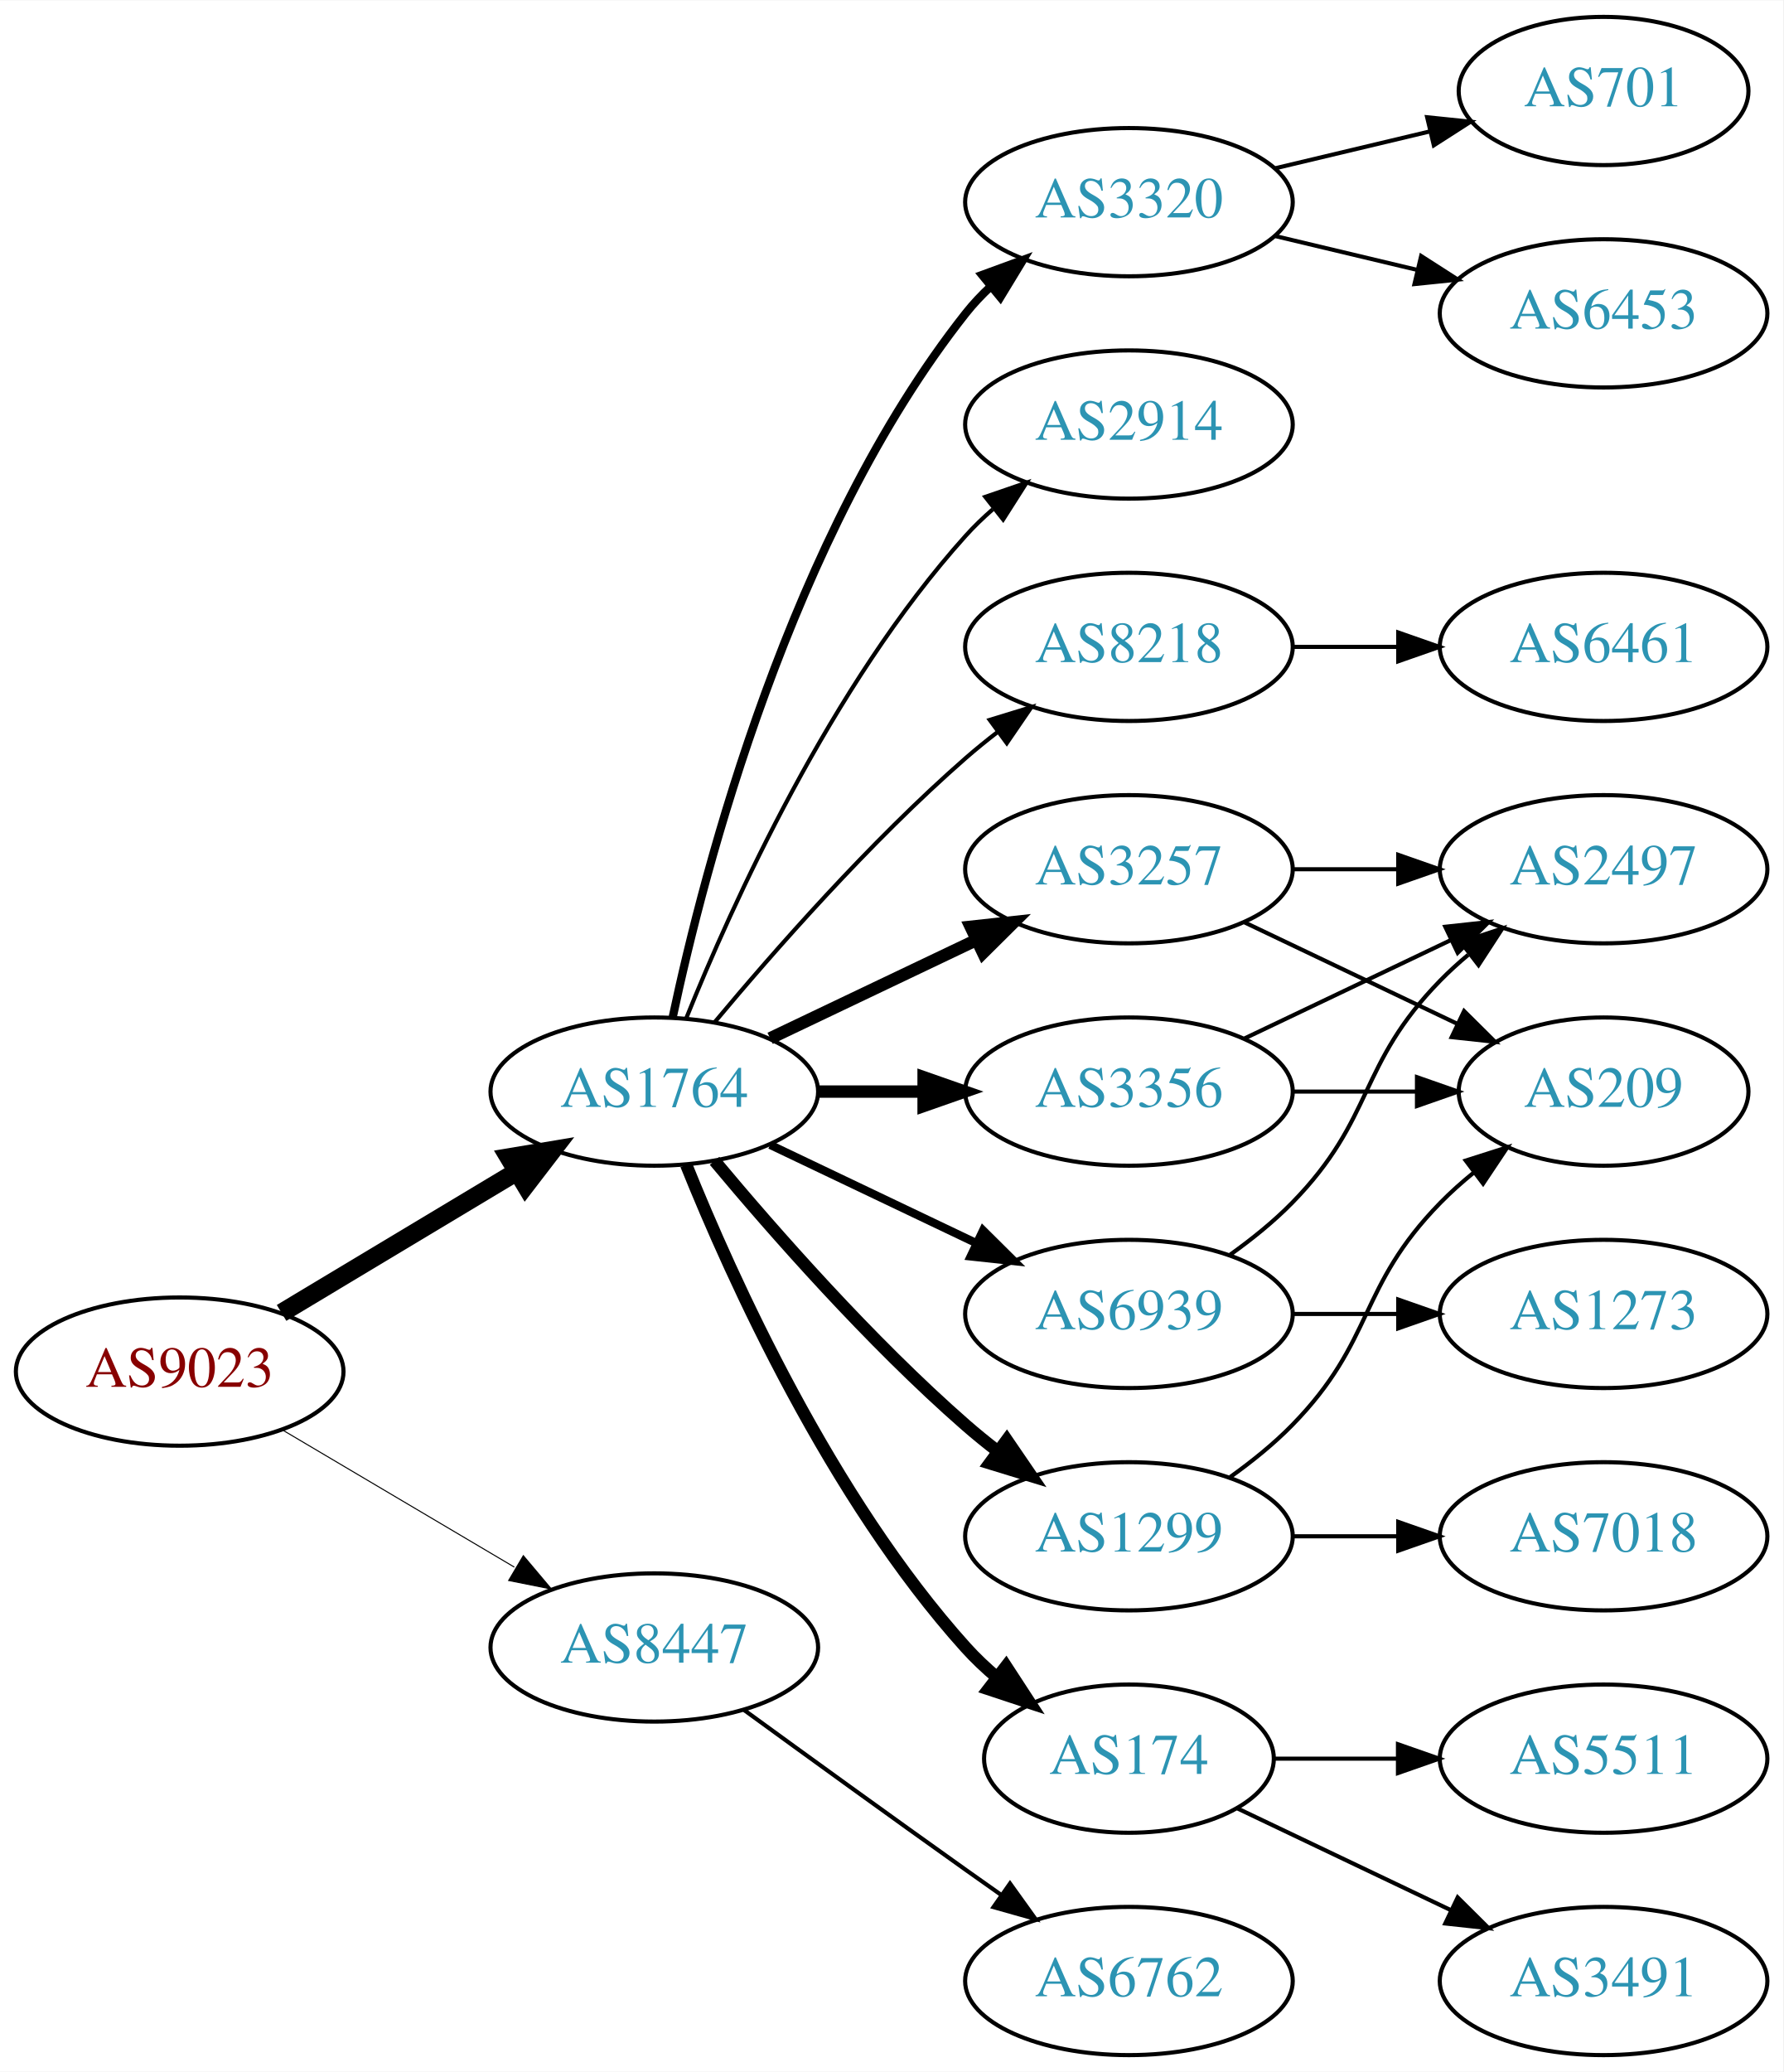
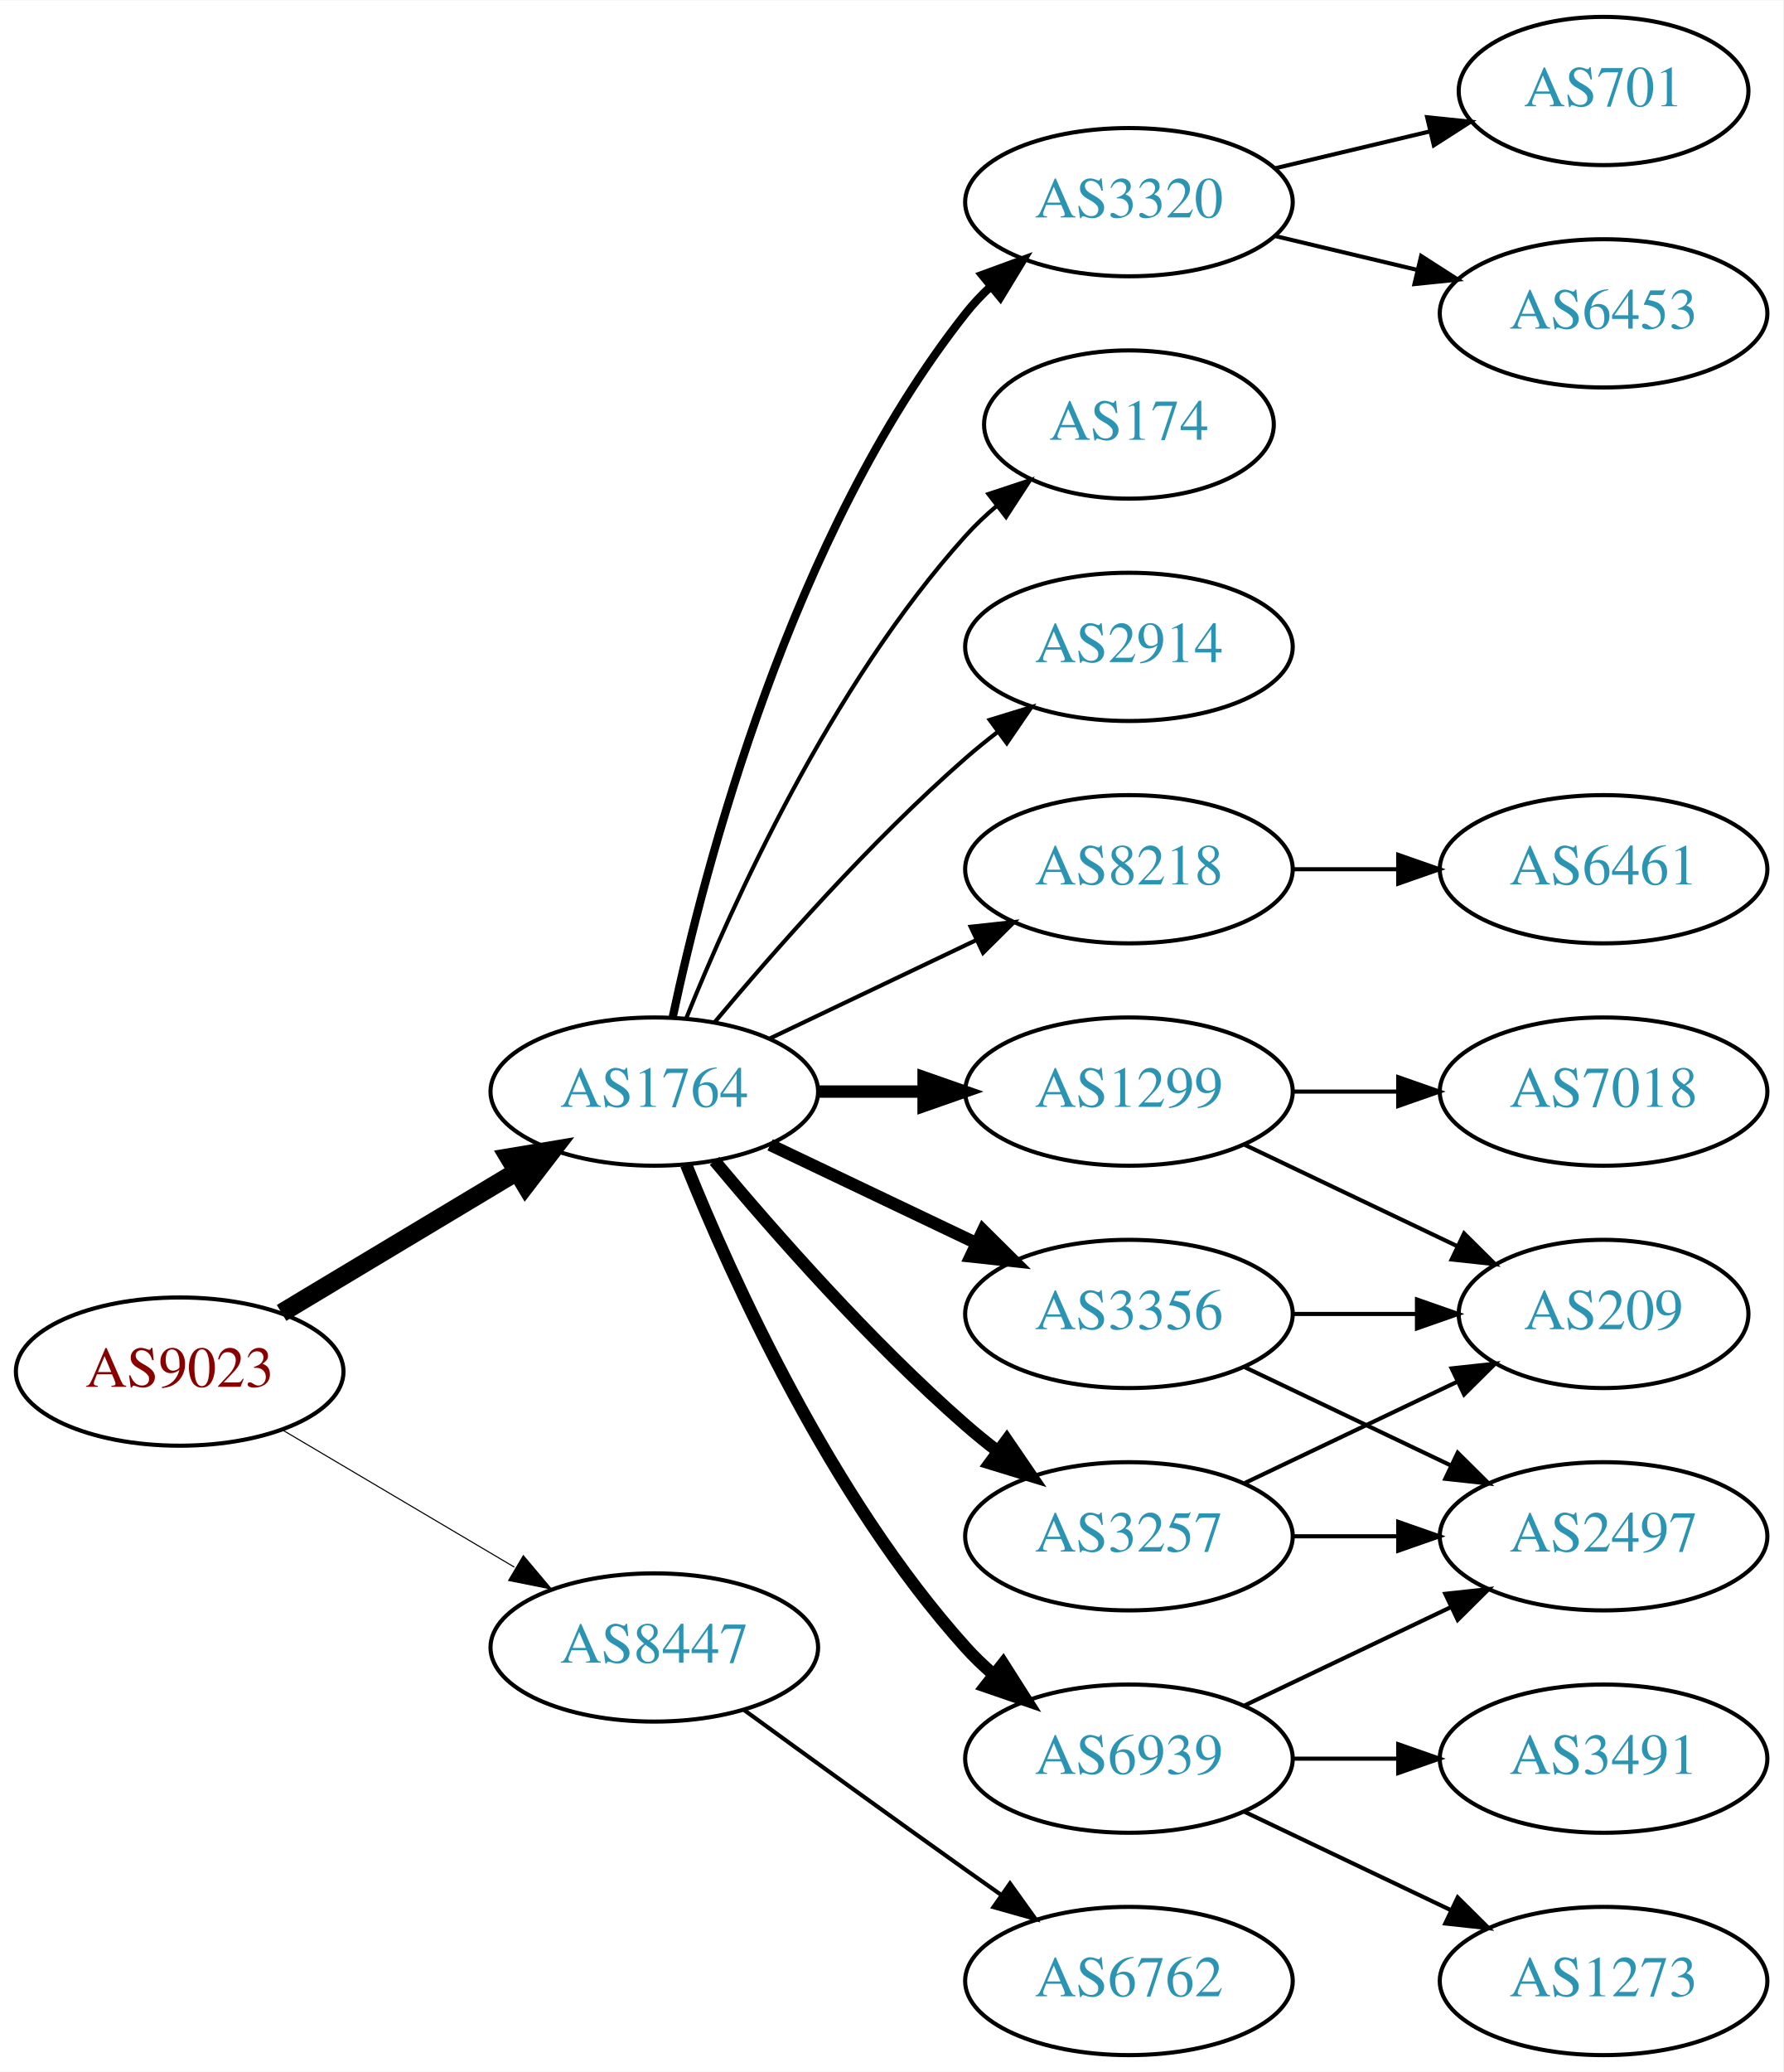
<svg xmlns="http://www.w3.org/2000/svg" xmlns:xlink="http://www.w3.org/1999/xlink" width="433pt" height="503pt" viewBox="0.00 0.00 433.17 503.00">
  <g id="graph0" class="graph" transform="scale(1 1) rotate(0) translate(4 499)">
    <polygon fill="white" stroke="none" points="-4,4 -4,-499 429.172,-499 429.172,4 -4,4" />
    <g id="node1" class="node">
      <g id="a_node1">
        <a xlink:href="/asn/9023" xlink:title="AS9023 ~ Oesterreichische Lotterien GmbH [AT]">
          <ellipse fill="#ffffff" stroke="black" cx="39.647" cy="-166" rx="39.794" ry="18" />
          <text text-anchor="middle" x="39.647" y="-162.3" font-family="Times,serif" font-size="14.00" fill="#880000">AS9023</text>
        </a>
      </g>
    </g>
    <g id="node2" class="node">
      <g id="a_node2">
        <a xlink:href="/asn/1764" xlink:title="AS1764 ~ NEXTLAYER-AS [AT]">
          <ellipse fill="#ffffff" stroke="black" cx="154.939" cy="-234" rx="39.794" ry="18" />
          <text text-anchor="middle" x="154.939" y="-230.3" font-family="Times,serif" font-size="14.00" fill="#2c94b3">AS1764</text>
        </a>
      </g>
    </g>
    <g id="edge1" class="edge">
      <path fill="none" stroke="black" stroke-width="4.5" d="M64.396,-180.255C81.013,-190.229 103.409,-203.671 121.646,-214.617" />
      <polygon fill="black" stroke="black" stroke-width="4.5" points="119.62,-217.993 130.221,-219.764 123.673,-211.241 119.62,-217.993" />
    </g>
    <g id="node3" class="node">
      <g id="a_node3">
        <a xlink:href="/asn/8447" xlink:title="AS8447 ~ A1 Telekom Austria AG [AT]">
          <ellipse fill="#ffffff" stroke="black" cx="154.939" cy="-99" rx="39.794" ry="18" />
          <text text-anchor="middle" x="154.939" y="-95.3" font-family="Times,serif" font-size="14.00" fill="#2c94b3">AS8447</text>
        </a>
      </g>
    </g>
    <g id="edge2" class="edge">
-       <path fill="none" stroke="black" stroke-width="0.25" d="M64.673,-151.791C81.045,-142.109 102.933,-129.165 120.936,-118.518" />
-       <polygon fill="black" stroke="black" stroke-width="0.25" points="123.122,-121.292 129.948,-113.188 119.558,-115.266 123.122,-121.292" />
+       <path fill="none" stroke="black" stroke-width="0.265" d="M64.673,-151.791C81.045,-142.109 102.933,-129.165 120.936,-118.518" />
+       <polygon fill="black" stroke="black" stroke-width="0.265" points="123.122,-121.292 129.948,-113.188 119.558,-115.266 123.122,-121.292" />
    </g>
    <g id="node4" class="node">
      <g id="a_node4">
-         <a xlink:href="/asn/3356" xlink:title="AS3356 ~ Level 3 Parent, LLC [US]">
+         <a xlink:href="/asn/8218" xlink:title="AS8218 ~ legacy Neotelecoms [FR]">
+           <ellipse fill="#ffffff" stroke="black" cx="270.232" cy="-288" rx="39.794" ry="18" />
+           <text text-anchor="middle" x="270.232" y="-284.3" font-family="Times,serif" font-size="14.00" fill="#2c94b3">AS8218</text>
+         </a>
+       </g>
+     </g>
+     <g id="edge3" class="edge">
+       <path fill="none" stroke="black" d="M183.076,-246.934C198.07,-254.081 216.891,-263.052 233.114,-270.785" />
+       <polygon fill="black" stroke="black" points="231.784,-274.028 242.317,-275.171 234.796,-267.709 231.784,-274.028" />
+     </g>
+     <g id="node5" class="node">
+       <g id="a_node5">
+         <a xlink:href="/asn/1299" xlink:title="AS1299 ~ Telia Carrier [EU]">
          <ellipse fill="#ffffff" stroke="black" cx="270.232" cy="-234" rx="39.794" ry="18" />
-           <text text-anchor="middle" x="270.232" y="-230.3" font-family="Times,serif" font-size="14.00" fill="#2c94b3">AS3356</text>
-         </a>
-       </g>
-     </g>
-     <g id="edge3" class="edge">
+           <text text-anchor="middle" x="270.232" y="-230.3" font-family="Times,serif" font-size="14.00" fill="#2c94b3">AS1299</text>
+         </a>
+       </g>
+     </g>
+     <g id="edge4" class="edge">
      <path fill="none" stroke="black" stroke-width="3" d="M194.612,-234C202.815,-234 211.579,-234 220.111,-234" />
      <polygon fill="black" stroke="black" stroke-width="3" points="220.35,-237.5 230.35,-234 220.35,-230.5 220.35,-237.5" />
-     </g>
-     <g id="node5" class="node">
-       <g id="a_node5">
-         <a xlink:href="/asn/174" xlink:title="AS174 ~ Cogent Communications [US]">
-           <ellipse fill="#ffffff" stroke="black" cx="270.232" cy="-72" rx="35.194" ry="18" />
-           <text text-anchor="middle" x="270.232" y="-68.3" font-family="Times,serif" font-size="14.00" fill="#2c94b3">AS174</text>
-         </a>
-       </g>
-     </g>
-     <g id="edge4" class="edge">
-       <path fill="none" stroke="black" stroke-width="3" d="M162.687,-216.213C173.738,-188.757 197.791,-135.422 230.586,-99 232.902,-96.428 235.506,-93.969 238.242,-91.657" />
-       <polygon fill="black" stroke="black" stroke-width="3" points="240.38,-94.428 246.165,-85.552 236.108,-88.883 240.38,-94.428" />
    </g>
    <g id="node6" class="node">
      <g id="a_node6">
        <a xlink:href="/asn/3320" xlink:title="AS3320 ~ DTAG [DE]">
          <ellipse fill="#ffffff" stroke="black" cx="270.232" cy="-450" rx="39.794" ry="18" />
          <text text-anchor="middle" x="270.232" y="-446.3" font-family="Times,serif" font-size="14.00" fill="#2c94b3">AS3320</text>
        </a>
      </g>
    </g>
    <g id="edge5" class="edge">
      <path fill="none" stroke="black" stroke-width="2" d="M159.43,-252.16C167.061,-288.03 188.052,-369.155 230.586,-423 232.393,-425.288 234.446,-427.462 236.641,-429.51" />
      <polygon fill="black" stroke="black" stroke-width="2" points="234.552,-432.323 244.501,-435.966 238.995,-426.914 234.552,-432.323" />
    </g>
    <g id="node7" class="node">
      <g id="a_node7">
-         <a xlink:href="/asn/2914" xlink:title="AS2914 ~ NTT America, Inc. [US]">
-           <ellipse fill="#ffffff" stroke="black" cx="270.232" cy="-396" rx="39.794" ry="18" />
-           <text text-anchor="middle" x="270.232" y="-392.3" font-family="Times,serif" font-size="14.00" fill="#2c94b3">AS2914</text>
+         <a xlink:href="/asn/3257" xlink:title="AS3257 ~ GTT [DE]">
+           <ellipse fill="#ffffff" stroke="black" cx="270.232" cy="-126" rx="39.794" ry="18" />
+           <text text-anchor="middle" x="270.232" y="-122.3" font-family="Times,serif" font-size="14.00" fill="#2c94b3">AS3257</text>
        </a>
      </g>
    </g>
    <g id="edge6" class="edge">
-       <path fill="none" stroke="black" d="M162.687,-251.787C173.738,-279.243 197.791,-332.578 230.586,-369 232.588,-371.224 234.807,-373.363 237.14,-375.397" />
-       <polygon fill="black" stroke="black" points="235.338,-378.433 245.359,-381.873 239.67,-372.935 235.338,-378.433" />
+       <path fill="none" stroke="black" stroke-width="3" d="M169.569,-217.183C183.852,-200.071 207.398,-173.255 230.586,-153 233.052,-150.846 235.69,-148.706 238.388,-146.628" />
+       <polygon fill="black" stroke="black" stroke-width="3" points="240.561,-149.375 246.542,-140.63 236.413,-143.736 240.561,-149.375" />
    </g>
    <g id="node8" class="node">
      <g id="a_node8">
-         <a xlink:href="/asn/3257" xlink:title="AS3257 ~ GTT [DE]">
-           <ellipse fill="#ffffff" stroke="black" cx="270.232" cy="-288" rx="39.794" ry="18" />
-           <text text-anchor="middle" x="270.232" y="-284.3" font-family="Times,serif" font-size="14.00" fill="#2c94b3">AS3257</text>
+         <a xlink:href="/asn/174" xlink:title="AS174 ~ Cogent Communications [US]">
+           <ellipse fill="#ffffff" stroke="black" cx="270.232" cy="-396" rx="35.194" ry="18" />
+           <text text-anchor="middle" x="270.232" y="-392.3" font-family="Times,serif" font-size="14.00" fill="#2c94b3">AS174</text>
        </a>
      </g>
    </g>
    <g id="edge7" class="edge">
-       <path fill="none" stroke="black" stroke-width="3" d="M183.076,-246.934C198.07,-254.081 216.891,-263.052 233.114,-270.785" />
-       <polygon fill="black" stroke="black" stroke-width="3" points="231.784,-274.028 242.317,-275.171 234.796,-267.709 231.784,-274.028" />
+       <path fill="none" stroke="black" d="M162.687,-251.787C173.738,-279.243 197.791,-332.578 230.586,-369 232.902,-371.572 235.506,-374.03 238.242,-376.343" />
+       <polygon fill="black" stroke="black" points="236.108,-379.117 246.165,-382.448 240.38,-373.572 236.108,-379.117" />
    </g>
    <g id="node9" class="node">
      <g id="a_node9">
        <a xlink:href="/asn/6939" xlink:title="AS6939 ~ Hurricane Electric LLC [US]">
-           <ellipse fill="#ffffff" stroke="black" cx="270.232" cy="-180" rx="39.794" ry="18" />
-           <text text-anchor="middle" x="270.232" y="-176.3" font-family="Times,serif" font-size="14.00" fill="#2c94b3">AS6939</text>
+           <ellipse fill="#ffffff" stroke="black" cx="270.232" cy="-72" rx="39.794" ry="18" />
+           <text text-anchor="middle" x="270.232" y="-68.3" font-family="Times,serif" font-size="14.00" fill="#2c94b3">AS6939</text>
        </a>
      </g>
    </g>
    <g id="edge8" class="edge">
-       <path fill="none" stroke="black" stroke-width="2" d="M183.076,-221.066C198.07,-213.919 216.891,-204.948 233.114,-197.215" />
-       <polygon fill="black" stroke="black" stroke-width="2" points="234.796,-200.291 242.317,-192.829 231.784,-193.972 234.796,-200.291" />
+       <path fill="none" stroke="black" stroke-width="3" d="M162.687,-216.213C173.738,-188.757 197.791,-135.422 230.586,-99 232.588,-96.776 234.807,-94.637 237.14,-92.603" />
+       <polygon fill="black" stroke="black" stroke-width="3" points="239.67,-95.065 245.359,-86.127 235.338,-89.567 239.67,-95.065" />
    </g>
    <g id="node10" class="node">
      <g id="a_node10">
-         <a xlink:href="/asn/1299" xlink:title="AS1299 ~ Telia Carrier [EU]">
-           <ellipse fill="#ffffff" stroke="black" cx="270.232" cy="-126" rx="39.794" ry="18" />
-           <text text-anchor="middle" x="270.232" y="-122.3" font-family="Times,serif" font-size="14.00" fill="#2c94b3">AS1299</text>
+         <a xlink:href="/asn/3356" xlink:title="AS3356 ~ Level 3 Parent, LLC [US]">
+           <ellipse fill="#ffffff" stroke="black" cx="270.232" cy="-180" rx="39.794" ry="18" />
+           <text text-anchor="middle" x="270.232" y="-176.3" font-family="Times,serif" font-size="14.00" fill="#2c94b3">AS3356</text>
        </a>
      </g>
    </g>
    <g id="edge9" class="edge">
-       <path fill="none" stroke="black" stroke-width="3" d="M169.569,-217.183C183.852,-200.071 207.398,-173.255 230.586,-153 233.052,-150.846 235.69,-148.706 238.388,-146.628" />
-       <polygon fill="black" stroke="black" stroke-width="3" points="240.561,-149.375 246.542,-140.63 236.413,-143.736 240.561,-149.375" />
+       <path fill="none" stroke="black" stroke-width="3" d="M183.076,-221.066C198.07,-213.919 216.891,-204.948 233.114,-197.215" />
+       <polygon fill="black" stroke="black" stroke-width="3" points="234.796,-200.291 242.317,-192.829 231.784,-193.972 234.796,-200.291" />
    </g>
    <g id="node11" class="node">
      <g id="a_node11">
-         <a xlink:href="/asn/8218" xlink:title="AS8218 ~ legacy Neotelecoms [FR]">
+         <a xlink:href="/asn/2914" xlink:title="AS2914 ~ NTT America, Inc. [US]">
          <ellipse fill="#ffffff" stroke="black" cx="270.232" cy="-342" rx="39.794" ry="18" />
-           <text text-anchor="middle" x="270.232" y="-338.3" font-family="Times,serif" font-size="14.00" fill="#2c94b3">AS8218</text>
+           <text text-anchor="middle" x="270.232" y="-338.3" font-family="Times,serif" font-size="14.00" fill="#2c94b3">AS2914</text>
        </a>
      </g>
    </g>
    <g id="edge10" class="edge">
      <path fill="none" stroke="black" d="M169.569,-250.817C183.852,-267.929 207.398,-294.745 230.586,-315 233.052,-317.154 235.69,-319.294 238.388,-321.372" />
      <polygon fill="black" stroke="black" points="236.413,-324.264 246.542,-327.37 240.561,-318.625 236.413,-324.264" />
    </g>
-     <g id="node21" class="node">
-       <g id="a_node21">
+     <g id="node20" class="node">
+       <g id="a_node20">
        <a xlink:href="/asn/6762" xlink:title="AS6762 ~ TELECOM ITALIA SPARKLE S.p.A. [IT]">
          <ellipse fill="#ffffff" stroke="black" cx="270.232" cy="-18" rx="39.794" ry="18" />
          <text text-anchor="middle" x="270.232" y="-14.3" font-family="Times,serif" font-size="14.00" fill="#2c94b3">AS6762</text>
        </a>
      </g>
    </g>
-     <g id="edge24" class="edge">
+     <g id="edge23" class="edge">
      <path fill="none" stroke="black" d="M176.788,-83.778C191.722,-72.909 212.335,-57.975 230.586,-45 233.406,-42.995 236.349,-40.915 239.297,-38.841" />
      <polygon fill="black" stroke="black" points="241.344,-41.681 247.522,-33.074 237.325,-35.95 241.344,-41.681" />
    </g>
    <g id="node12" class="node">
      <g id="a_node12">
-         <a xlink:href="/asn/2497" xlink:title="AS2497 ~ Internet Initiative Japan Inc. [JP]">
+         <a xlink:href="/asn/6461" xlink:title="AS6461 ~ Zayo Bandwidth [US]">
          <ellipse fill="#ffffff" stroke="black" cx="385.525" cy="-288" rx="39.794" ry="18" />
-           <text text-anchor="middle" x="385.525" y="-284.3" font-family="Times,serif" font-size="14.00" fill="#2c94b3">AS2497</text>
+           <text text-anchor="middle" x="385.525" y="-284.3" font-family="Times,serif" font-size="14.00" fill="#2c94b3">AS6461</text>
        </a>
      </g>
    </g>
    <g id="edge11" class="edge">
-       <path fill="none" stroke="black" d="M298.369,-246.934C313.363,-254.081 332.184,-263.052 348.407,-270.785" />
-       <polygon fill="black" stroke="black" points="347.077,-274.028 357.61,-275.171 350.089,-267.709 347.077,-274.028" />
+       <path fill="none" stroke="black" d="M309.905,-288C318.108,-288 326.872,-288 335.404,-288" />
+       <polygon fill="black" stroke="black" points="335.643,-291.5 345.643,-288 335.643,-284.5 335.643,-291.5" />
    </g>
    <g id="node13" class="node">
      <g id="a_node13">
        <a xlink:href="/asn/209" xlink:title="AS209 ~ CenturyLink Communications, LLC [US]">
-           <ellipse fill="#ffffff" stroke="black" cx="385.525" cy="-234" rx="35.194" ry="18" />
-           <text text-anchor="middle" x="385.525" y="-230.3" font-family="Times,serif" font-size="14.00" fill="#2c94b3">AS209</text>
+           <ellipse fill="#ffffff" stroke="black" cx="385.525" cy="-180" rx="35.194" ry="18" />
+           <text text-anchor="middle" x="385.525" y="-176.3" font-family="Times,serif" font-size="14.00" fill="#2c94b3">AS209</text>
        </a>
      </g>
    </g>
    <g id="edge12" class="edge">
-       <path fill="none" stroke="black" d="M309.905,-234C319.61,-234 330.101,-234 340.064,-234" />
-       <polygon fill="black" stroke="black" points="340.2,-237.5 350.2,-234 340.2,-230.5 340.2,-237.5" />
+       <path fill="none" stroke="black" d="M298.369,-221.066C313.801,-213.71 333.286,-204.423 349.821,-196.541" />
+       <polygon fill="black" stroke="black" points="351.642,-199.551 359.163,-192.089 348.63,-193.232 351.642,-199.551" />
    </g>
    <g id="node14" class="node">
      <g id="a_node14">
-         <a xlink:href="/asn/5511" xlink:title="AS5511 ~ Orange S.A. [FR]">
-           <ellipse fill="#ffffff" stroke="black" cx="385.525" cy="-72" rx="39.794" ry="18" />
-           <text text-anchor="middle" x="385.525" y="-68.3" font-family="Times,serif" font-size="14.00" fill="#2c94b3">AS5511</text>
+         <a xlink:href="/asn/7018" xlink:title="AS7018 ~ AT&amp;T Services, Inc. [US]">
+           <ellipse fill="#ffffff" stroke="black" cx="385.525" cy="-234" rx="39.794" ry="18" />
+           <text text-anchor="middle" x="385.525" y="-230.3" font-family="Times,serif" font-size="14.00" fill="#2c94b3">AS7018</text>
        </a>
      </g>
    </g>
    <g id="edge13" class="edge">
-       <path fill="none" stroke="black" d="M305.531,-72C314.909,-72 325.259,-72 335.294,-72" />
-       <polygon fill="black" stroke="black" points="335.582,-75.5 345.582,-72 335.582,-68.5 335.582,-75.5" />
+       <path fill="none" stroke="black" d="M309.905,-234C318.108,-234 326.872,-234 335.404,-234" />
+       <polygon fill="black" stroke="black" points="335.643,-237.5 345.643,-234 335.643,-230.5 335.643,-237.5" />
    </g>
    <g id="node15" class="node">
      <g id="a_node15">
-         <a xlink:href="/asn/3491" xlink:title="AS3491 ~ PCCW Global, Inc. [US]">
-           <ellipse fill="#ffffff" stroke="black" cx="385.525" cy="-18" rx="39.794" ry="18" />
-           <text text-anchor="middle" x="385.525" y="-14.3" font-family="Times,serif" font-size="14.00" fill="#2c94b3">AS3491</text>
-         </a>
-       </g>
-     </g>
-     <g id="edge14" class="edge">
-       <path fill="none" stroke="black" d="M296.658,-59.881C311.96,-52.587 331.684,-43.187 348.565,-35.14" />
-       <polygon fill="black" stroke="black" points="350.085,-38.293 357.606,-30.831 347.073,-31.974 350.085,-38.293" />
-     </g>
-     <g id="node16" class="node">
-       <g id="a_node16">
        <a xlink:href="/asn/701" xlink:title="AS701 ~ UUNET [US]">
          <ellipse fill="#ffffff" stroke="black" cx="385.525" cy="-477" rx="35.194" ry="18" />
          <text text-anchor="middle" x="385.525" y="-473.3" font-family="Times,serif" font-size="14.00" fill="#2c94b3">AS701</text>
        </a>
      </g>
    </g>
-     <g id="edge15" class="edge">
+     <g id="edge14" class="edge">
      <path fill="none" stroke="black" d="M305.84,-458.248C317.634,-461.058 330.939,-464.229 343.206,-467.153" />
      <polygon fill="black" stroke="black" points="342.672,-470.624 353.211,-469.537 344.295,-463.814 342.672,-470.624" />
    </g>
-     <g id="node17" class="node">
-       <g id="a_node17">
+     <g id="node16" class="node">
+       <g id="a_node16">
        <a xlink:href="/asn/6453" xlink:title="AS6453 ~ TATA COMMUNICATIONS (AMERICA) INC [US]">
          <ellipse fill="#ffffff" stroke="black" cx="385.525" cy="-423" rx="39.794" ry="18" />
          <text text-anchor="middle" x="385.525" y="-419.3" font-family="Times,serif" font-size="14.00" fill="#2c94b3">AS6453</text>
        </a>
      </g>
    </g>
-     <g id="edge16" class="edge">
+     <g id="edge15" class="edge">
      <path fill="none" stroke="black" d="M305.84,-441.752C316.711,-439.162 328.865,-436.265 340.308,-433.538" />
      <polygon fill="black" stroke="black" points="341.214,-436.92 350.13,-431.197 339.591,-430.111 341.214,-436.92" />
    </g>
-     <g id="edge18" class="edge">
-       <path fill="none" stroke="black" d="M309.905,-288C318.108,-288 326.872,-288 335.404,-288" />
-       <polygon fill="black" stroke="black" points="335.643,-291.5 345.643,-288 335.643,-284.5 335.643,-291.5" />
+     <g id="edge16" class="edge">
+       <path fill="none" stroke="black" d="M298.369,-138.934C313.801,-146.29 333.286,-155.577 349.821,-163.459" />
+       <polygon fill="black" stroke="black" points="348.63,-166.768 359.163,-167.911 351.642,-160.449 348.63,-166.768" />
+     </g>
+     <g id="node17" class="node">
+       <g id="a_node17">
+         <a xlink:href="/asn/2497" xlink:title="AS2497 ~ Internet Initiative Japan Inc. [JP]">
+           <ellipse fill="#ffffff" stroke="black" cx="385.525" cy="-126" rx="39.794" ry="18" />
+           <text text-anchor="middle" x="385.525" y="-122.3" font-family="Times,serif" font-size="14.00" fill="#2c94b3">AS2497</text>
+         </a>
+       </g>
    </g>
    <g id="edge17" class="edge">
-       <path fill="none" stroke="black" d="M298.369,-275.066C313.801,-267.71 333.286,-258.423 349.821,-250.541" />
-       <polygon fill="black" stroke="black" points="351.642,-253.551 359.163,-246.089 348.63,-247.232 351.642,-253.551" />
-     </g>
-     <g id="edge20" class="edge">
-       <path fill="none" stroke="black" d="M294.826,-194.389C300.082,-198.148 305.414,-202.437 309.879,-207 330.051,-227.617 325.706,-240.383 345.879,-261 347.972,-263.139 350.255,-265.218 352.632,-267.21" />
-       <polygon fill="black" stroke="black" points="350.875,-270.275 360.931,-273.611 355.15,-264.732 350.875,-270.275" />
+       <path fill="none" stroke="black" d="M309.905,-126C318.108,-126 326.872,-126 335.404,-126" />
+       <polygon fill="black" stroke="black" points="335.643,-129.5 345.643,-126 335.643,-122.5 335.643,-129.5" />
+     </g>
+     <g id="edge19" class="edge">
+       <path fill="none" stroke="black" d="M298.369,-84.934C313.363,-92.081 332.184,-101.052 348.407,-108.785" />
+       <polygon fill="black" stroke="black" points="347.077,-112.028 357.61,-113.171 350.089,-105.709 347.077,-112.028" />
    </g>
    <g id="node18" class="node">
      <g id="a_node18">
-         <a xlink:href="/asn/1273" xlink:title="AS1273 ~ Vodafone Group PLC [EU]">
-           <ellipse fill="#ffffff" stroke="black" cx="385.525" cy="-180" rx="39.794" ry="18" />
-           <text text-anchor="middle" x="385.525" y="-176.3" font-family="Times,serif" font-size="14.00" fill="#2c94b3">AS1273</text>
-         </a>
-       </g>
-     </g>
-     <g id="edge19" class="edge">
-       <path fill="none" stroke="black" d="M309.905,-180C318.108,-180 326.872,-180 335.404,-180" />
-       <polygon fill="black" stroke="black" points="335.643,-183.5 345.643,-180 335.643,-176.5 335.643,-183.5" />
-     </g>
-     <g id="edge21" class="edge">
-       <path fill="none" stroke="black" d="M294.826,-140.389C300.082,-144.148 305.414,-148.437 309.879,-153 330.051,-173.617 325.706,-186.383 345.879,-207 348.358,-209.534 351.105,-211.983 353.957,-214.304" />
-       <polygon fill="black" stroke="black" points="352.049,-217.248 362.142,-220.468 356.26,-211.657 352.049,-217.248" />
+         <a xlink:href="/asn/3491" xlink:title="AS3491 ~ PCCW Global, Inc. [US]">
+           <ellipse fill="#ffffff" stroke="black" cx="385.525" cy="-72" rx="39.794" ry="18" />
+           <text text-anchor="middle" x="385.525" y="-68.3" font-family="Times,serif" font-size="14.00" fill="#2c94b3">AS3491</text>
+         </a>
+       </g>
+     </g>
+     <g id="edge18" class="edge">
+       <path fill="none" stroke="black" d="M309.905,-72C318.108,-72 326.872,-72 335.404,-72" />
+       <polygon fill="black" stroke="black" points="335.643,-75.5 345.643,-72 335.643,-68.5 335.643,-75.5" />
    </g>
    <g id="node19" class="node">
      <g id="a_node19">
-         <a xlink:href="/asn/7018" xlink:title="AS7018 ~ AT&amp;T Services, Inc. [US]">
-           <ellipse fill="#ffffff" stroke="black" cx="385.525" cy="-126" rx="39.794" ry="18" />
-           <text text-anchor="middle" x="385.525" y="-122.3" font-family="Times,serif" font-size="14.00" fill="#2c94b3">AS7018</text>
-         </a>
-       </g>
+         <a xlink:href="/asn/1273" xlink:title="AS1273 ~ Vodafone Group PLC [EU]">
+           <ellipse fill="#ffffff" stroke="black" cx="385.525" cy="-18" rx="39.794" ry="18" />
+           <text text-anchor="middle" x="385.525" y="-14.3" font-family="Times,serif" font-size="14.00" fill="#2c94b3">AS1273</text>
+         </a>
+       </g>
+     </g>
+     <g id="edge20" class="edge">
+       <path fill="none" stroke="black" d="M298.369,-59.066C313.363,-51.919 332.184,-42.948 348.407,-35.215" />
+       <polygon fill="black" stroke="black" points="350.089,-38.291 357.61,-30.829 347.077,-31.972 350.089,-38.291" />
+     </g>
+     <g id="edge21" class="edge">
+       <path fill="none" stroke="black" d="M309.905,-180C319.61,-180 330.101,-180 340.064,-180" />
+       <polygon fill="black" stroke="black" points="340.2,-183.5 350.2,-180 340.2,-176.5 340.2,-183.5" />
    </g>
    <g id="edge22" class="edge">
-       <path fill="none" stroke="black" d="M309.905,-126C318.108,-126 326.872,-126 335.404,-126" />
-       <polygon fill="black" stroke="black" points="335.643,-129.5 345.643,-126 335.643,-122.5 335.643,-129.5" />
-     </g>
-     <g id="node20" class="node">
-       <g id="a_node20">
-         <a xlink:href="/asn/6461" xlink:title="AS6461 ~ Zayo Bandwidth [US]">
-           <ellipse fill="#ffffff" stroke="black" cx="385.525" cy="-342" rx="39.794" ry="18" />
-           <text text-anchor="middle" x="385.525" y="-338.3" font-family="Times,serif" font-size="14.00" fill="#2c94b3">AS6461</text>
-         </a>
-       </g>
-     </g>
-     <g id="edge23" class="edge">
-       <path fill="none" stroke="black" d="M309.905,-342C318.108,-342 326.872,-342 335.404,-342" />
-       <polygon fill="black" stroke="black" points="335.643,-345.5 345.643,-342 335.643,-338.5 335.643,-345.5" />
+       <path fill="none" stroke="black" d="M298.369,-167.066C313.363,-159.919 332.184,-150.948 348.407,-143.215" />
+       <polygon fill="black" stroke="black" points="350.089,-146.291 357.61,-138.829 347.077,-139.972 350.089,-146.291" />
    </g>
  </g>
</svg>
